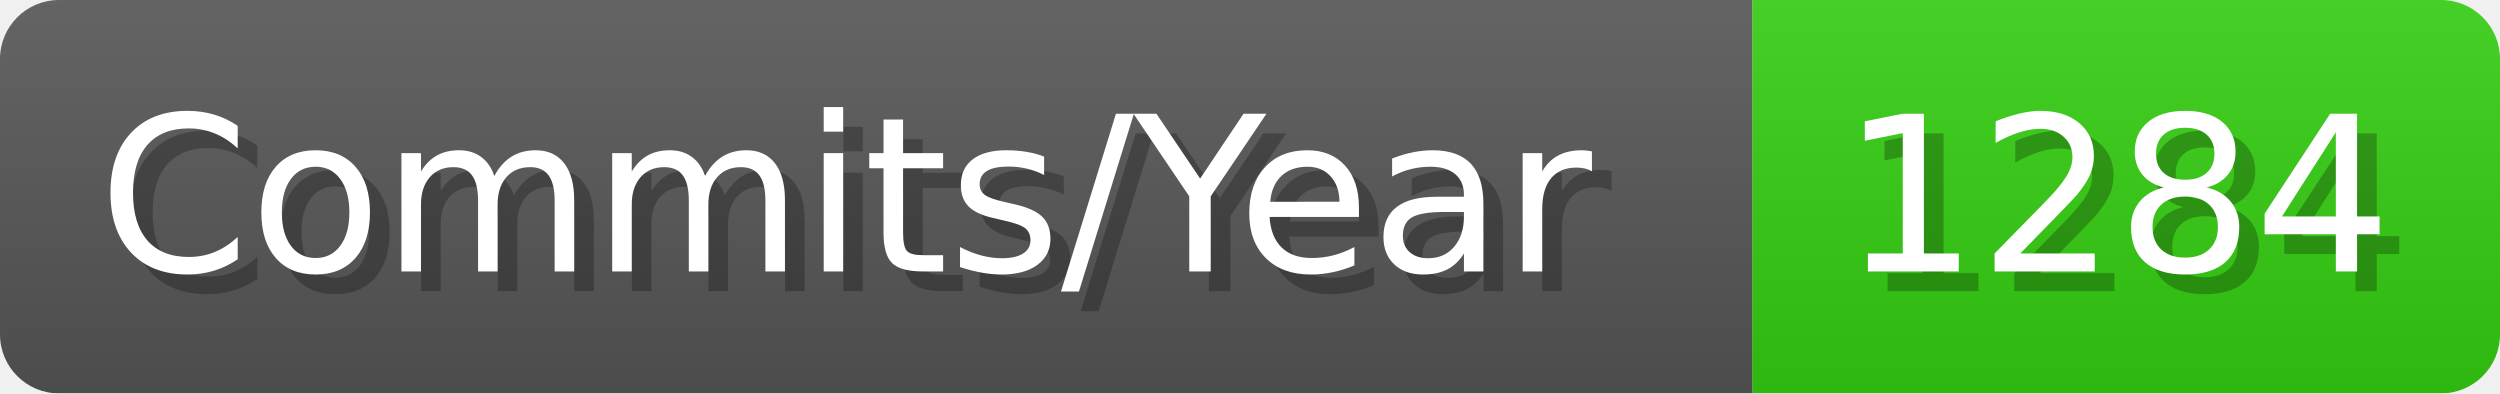
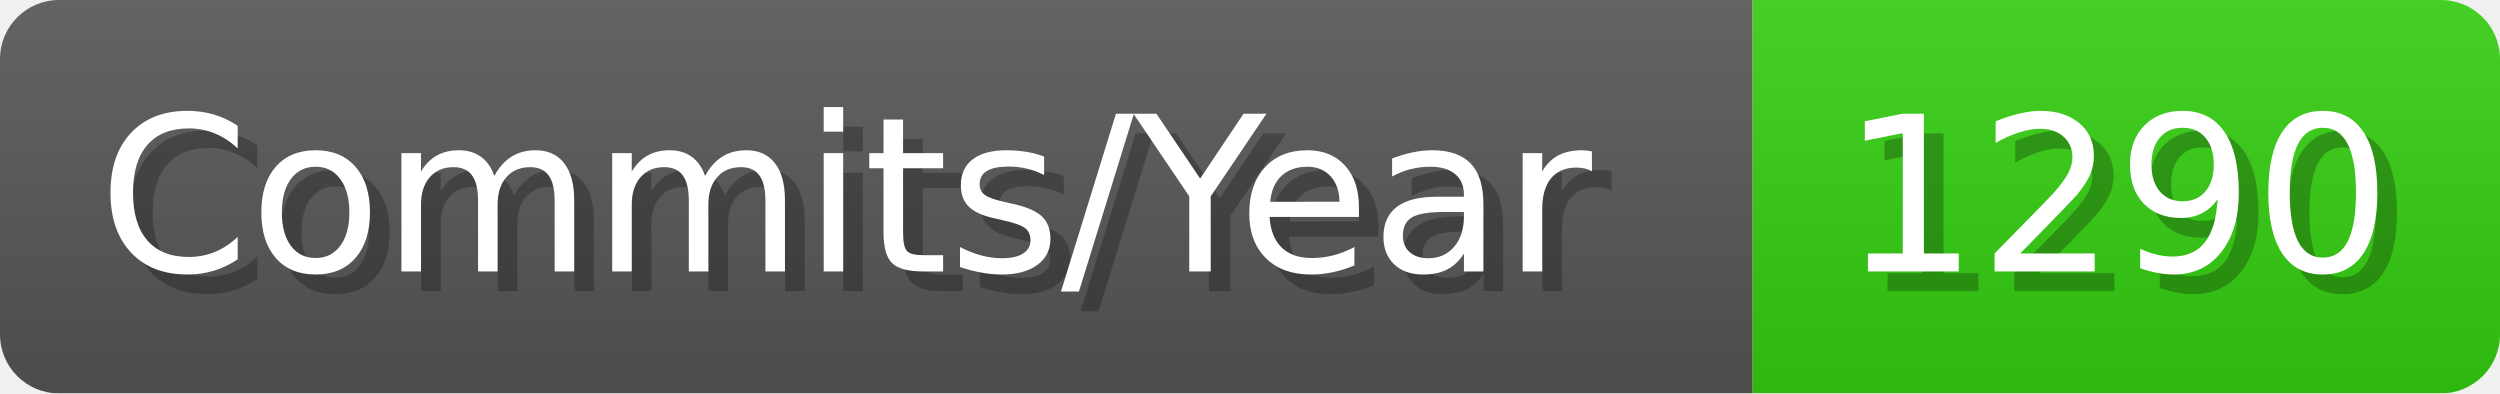
- <svg xmlns="http://www.w3.org/2000/svg" width="127.1" height="20" viewBox="0 0 1271 200" role="img" aria-label="Commits/Year: 1284">
+ <svg xmlns="http://www.w3.org/2000/svg" width="127.1" height="20" viewBox="0 0 1271 200" role="img" aria-label="Commits/Year: 1290">
  <linearGradient id="aUPdi" x2="0" y2="100%">
    <stop offset="0" stop-opacity=".1" stop-color="#EEE" />
    <stop offset="1" stop-opacity=".1" />
  </linearGradient>
  <mask id="WfAiQ">
    <rect width="1271" height="200" rx="30" fill="#FFF" />
  </mask>
  <g mask="url(#WfAiQ)">
    <rect width="891" height="200" fill="#555" />
    <rect width="380" height="200" fill="#3C1" x="891" />
    <rect width="1271" height="200" fill="url(#aUPdi)" />
  </g>
  <g aria-hidden="true" fill="#fff" text-anchor="start" font-family="Verdana,DejaVu Sans,sans-serif" font-size="110">
    <text x="60" y="148" textLength="791" fill="#000" opacity="0.25">Commits/Year</text>
    <text x="50" y="138" textLength="791">Commits/Year</text>
-     <text x="946" y="148" textLength="280" fill="#000" opacity="0.25">1284</text>
-     <text x="936" y="138" textLength="280">1284</text>
+     <text x="946" y="148" textLength="280" fill="#000" opacity="0.25">1290</text>
+     <text x="936" y="138" textLength="280">1290</text>
  </g>
</svg>
